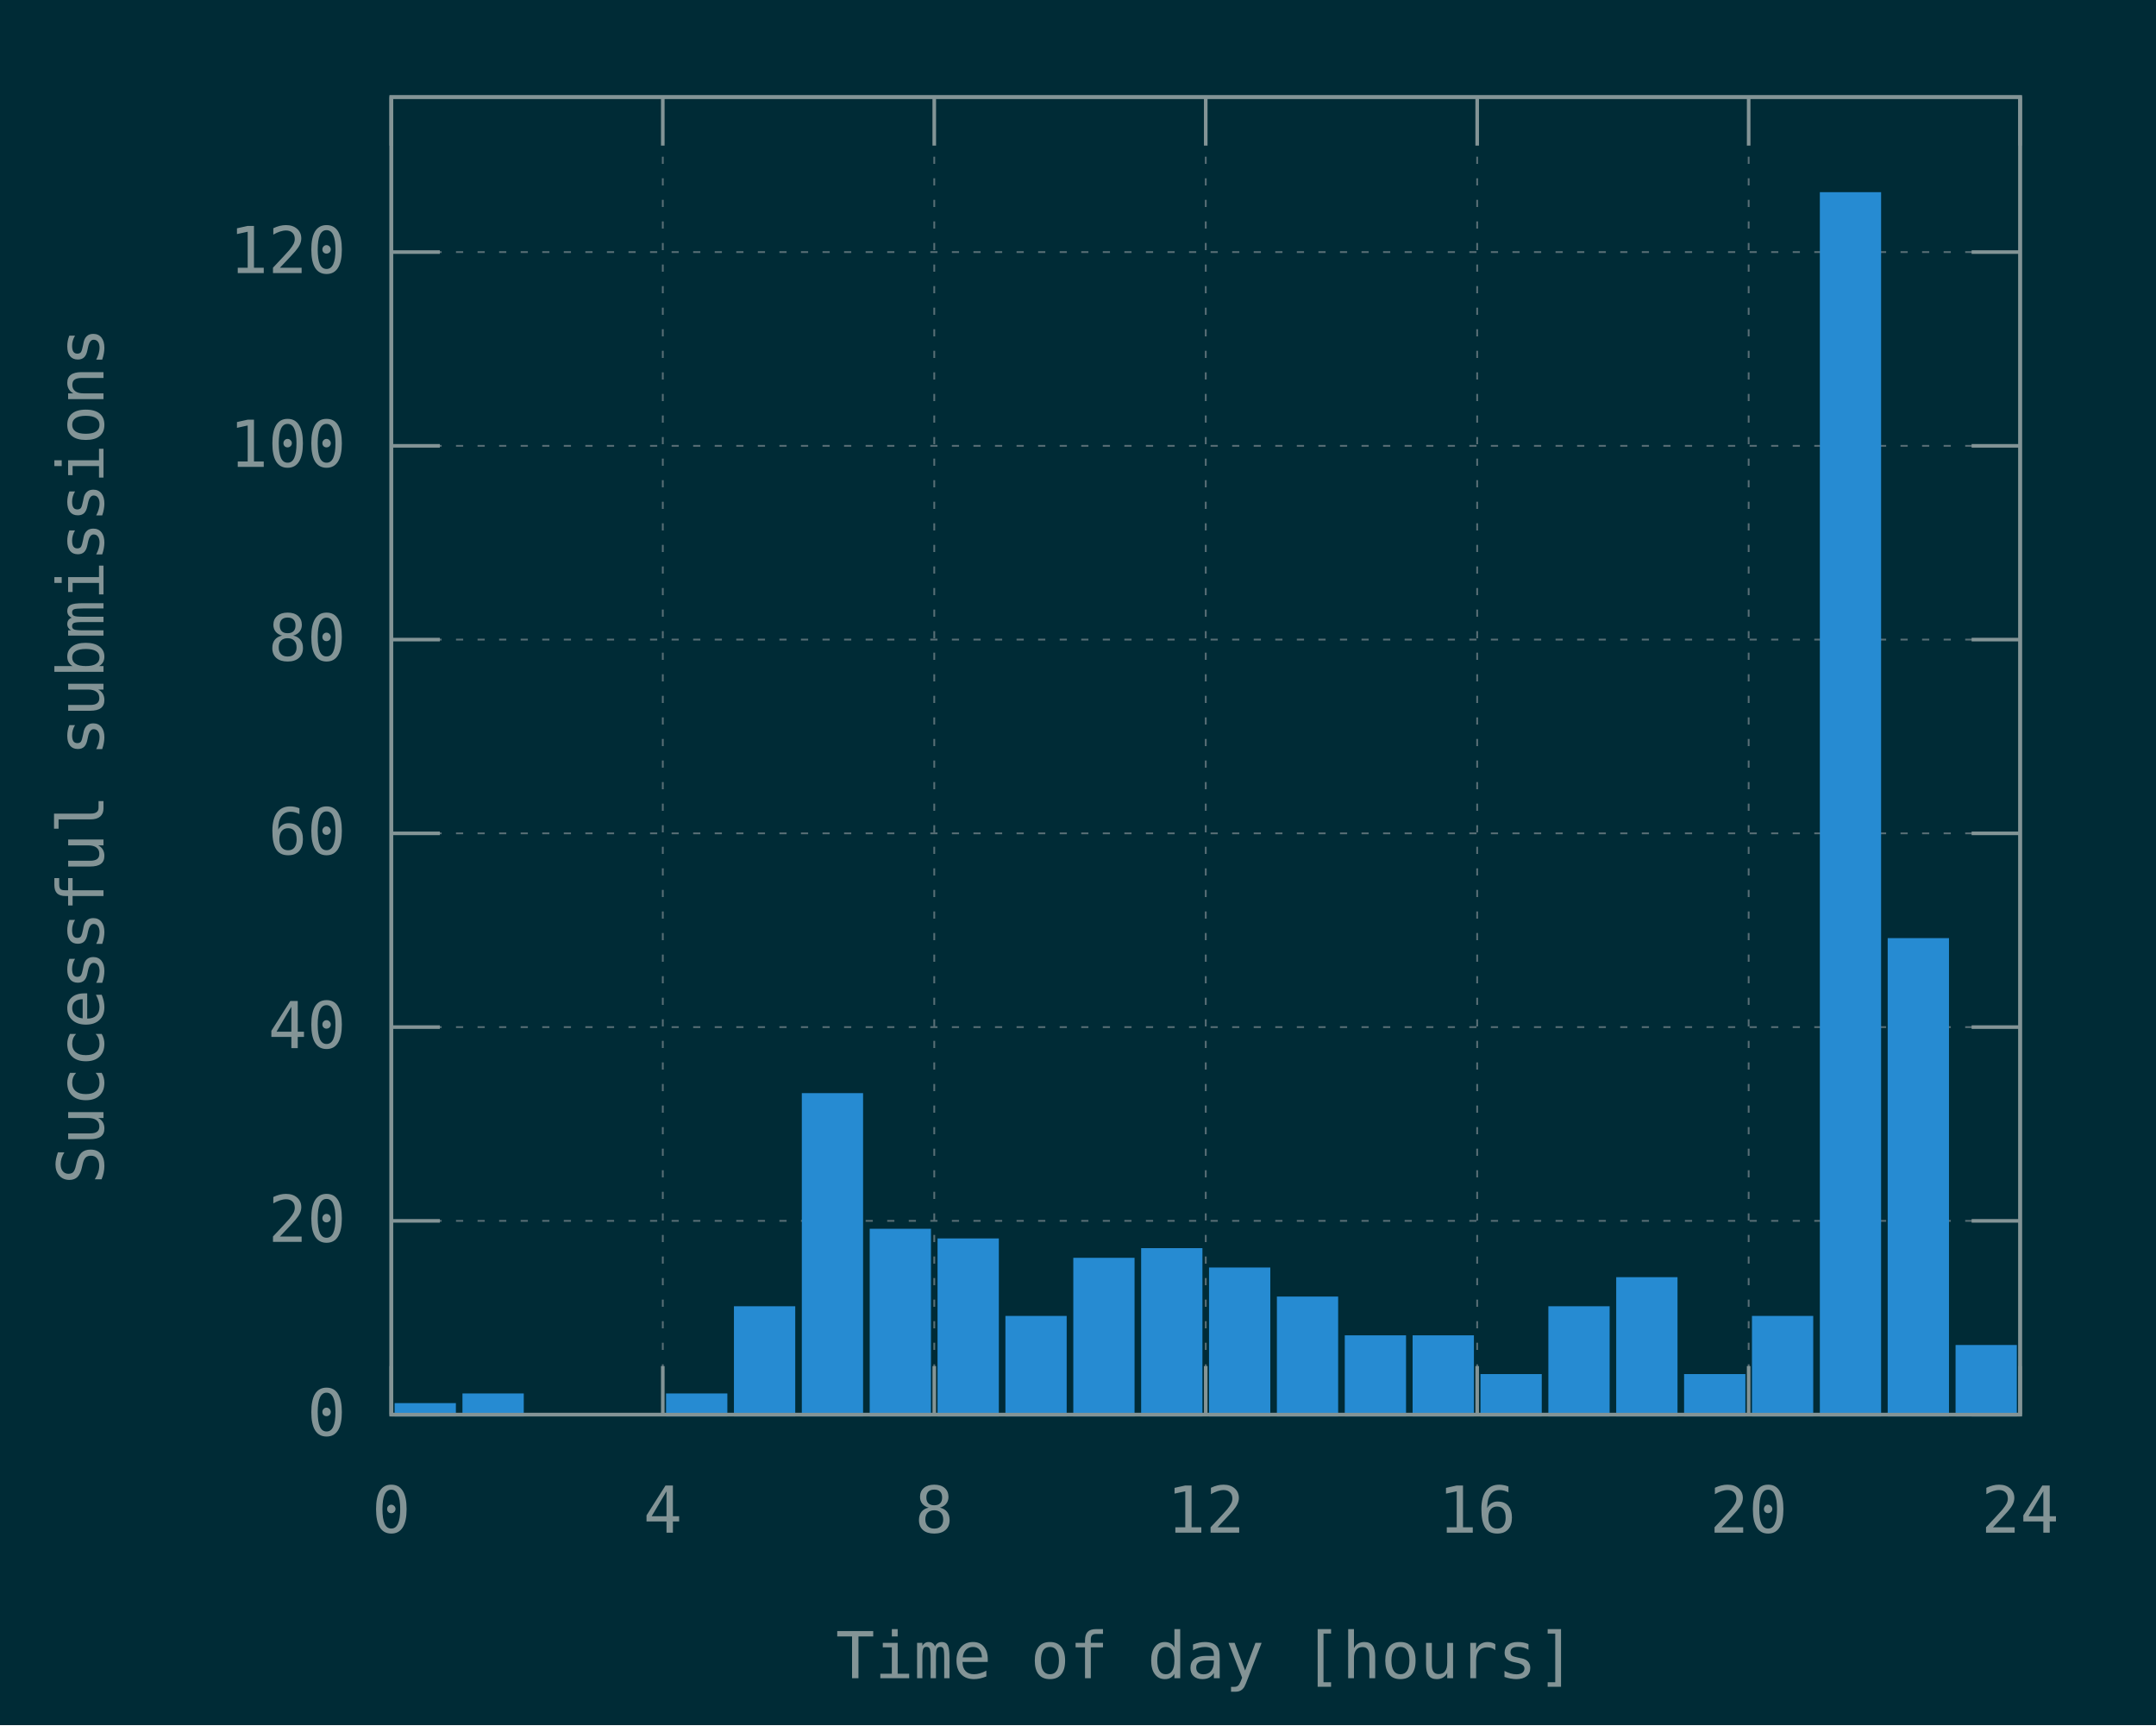
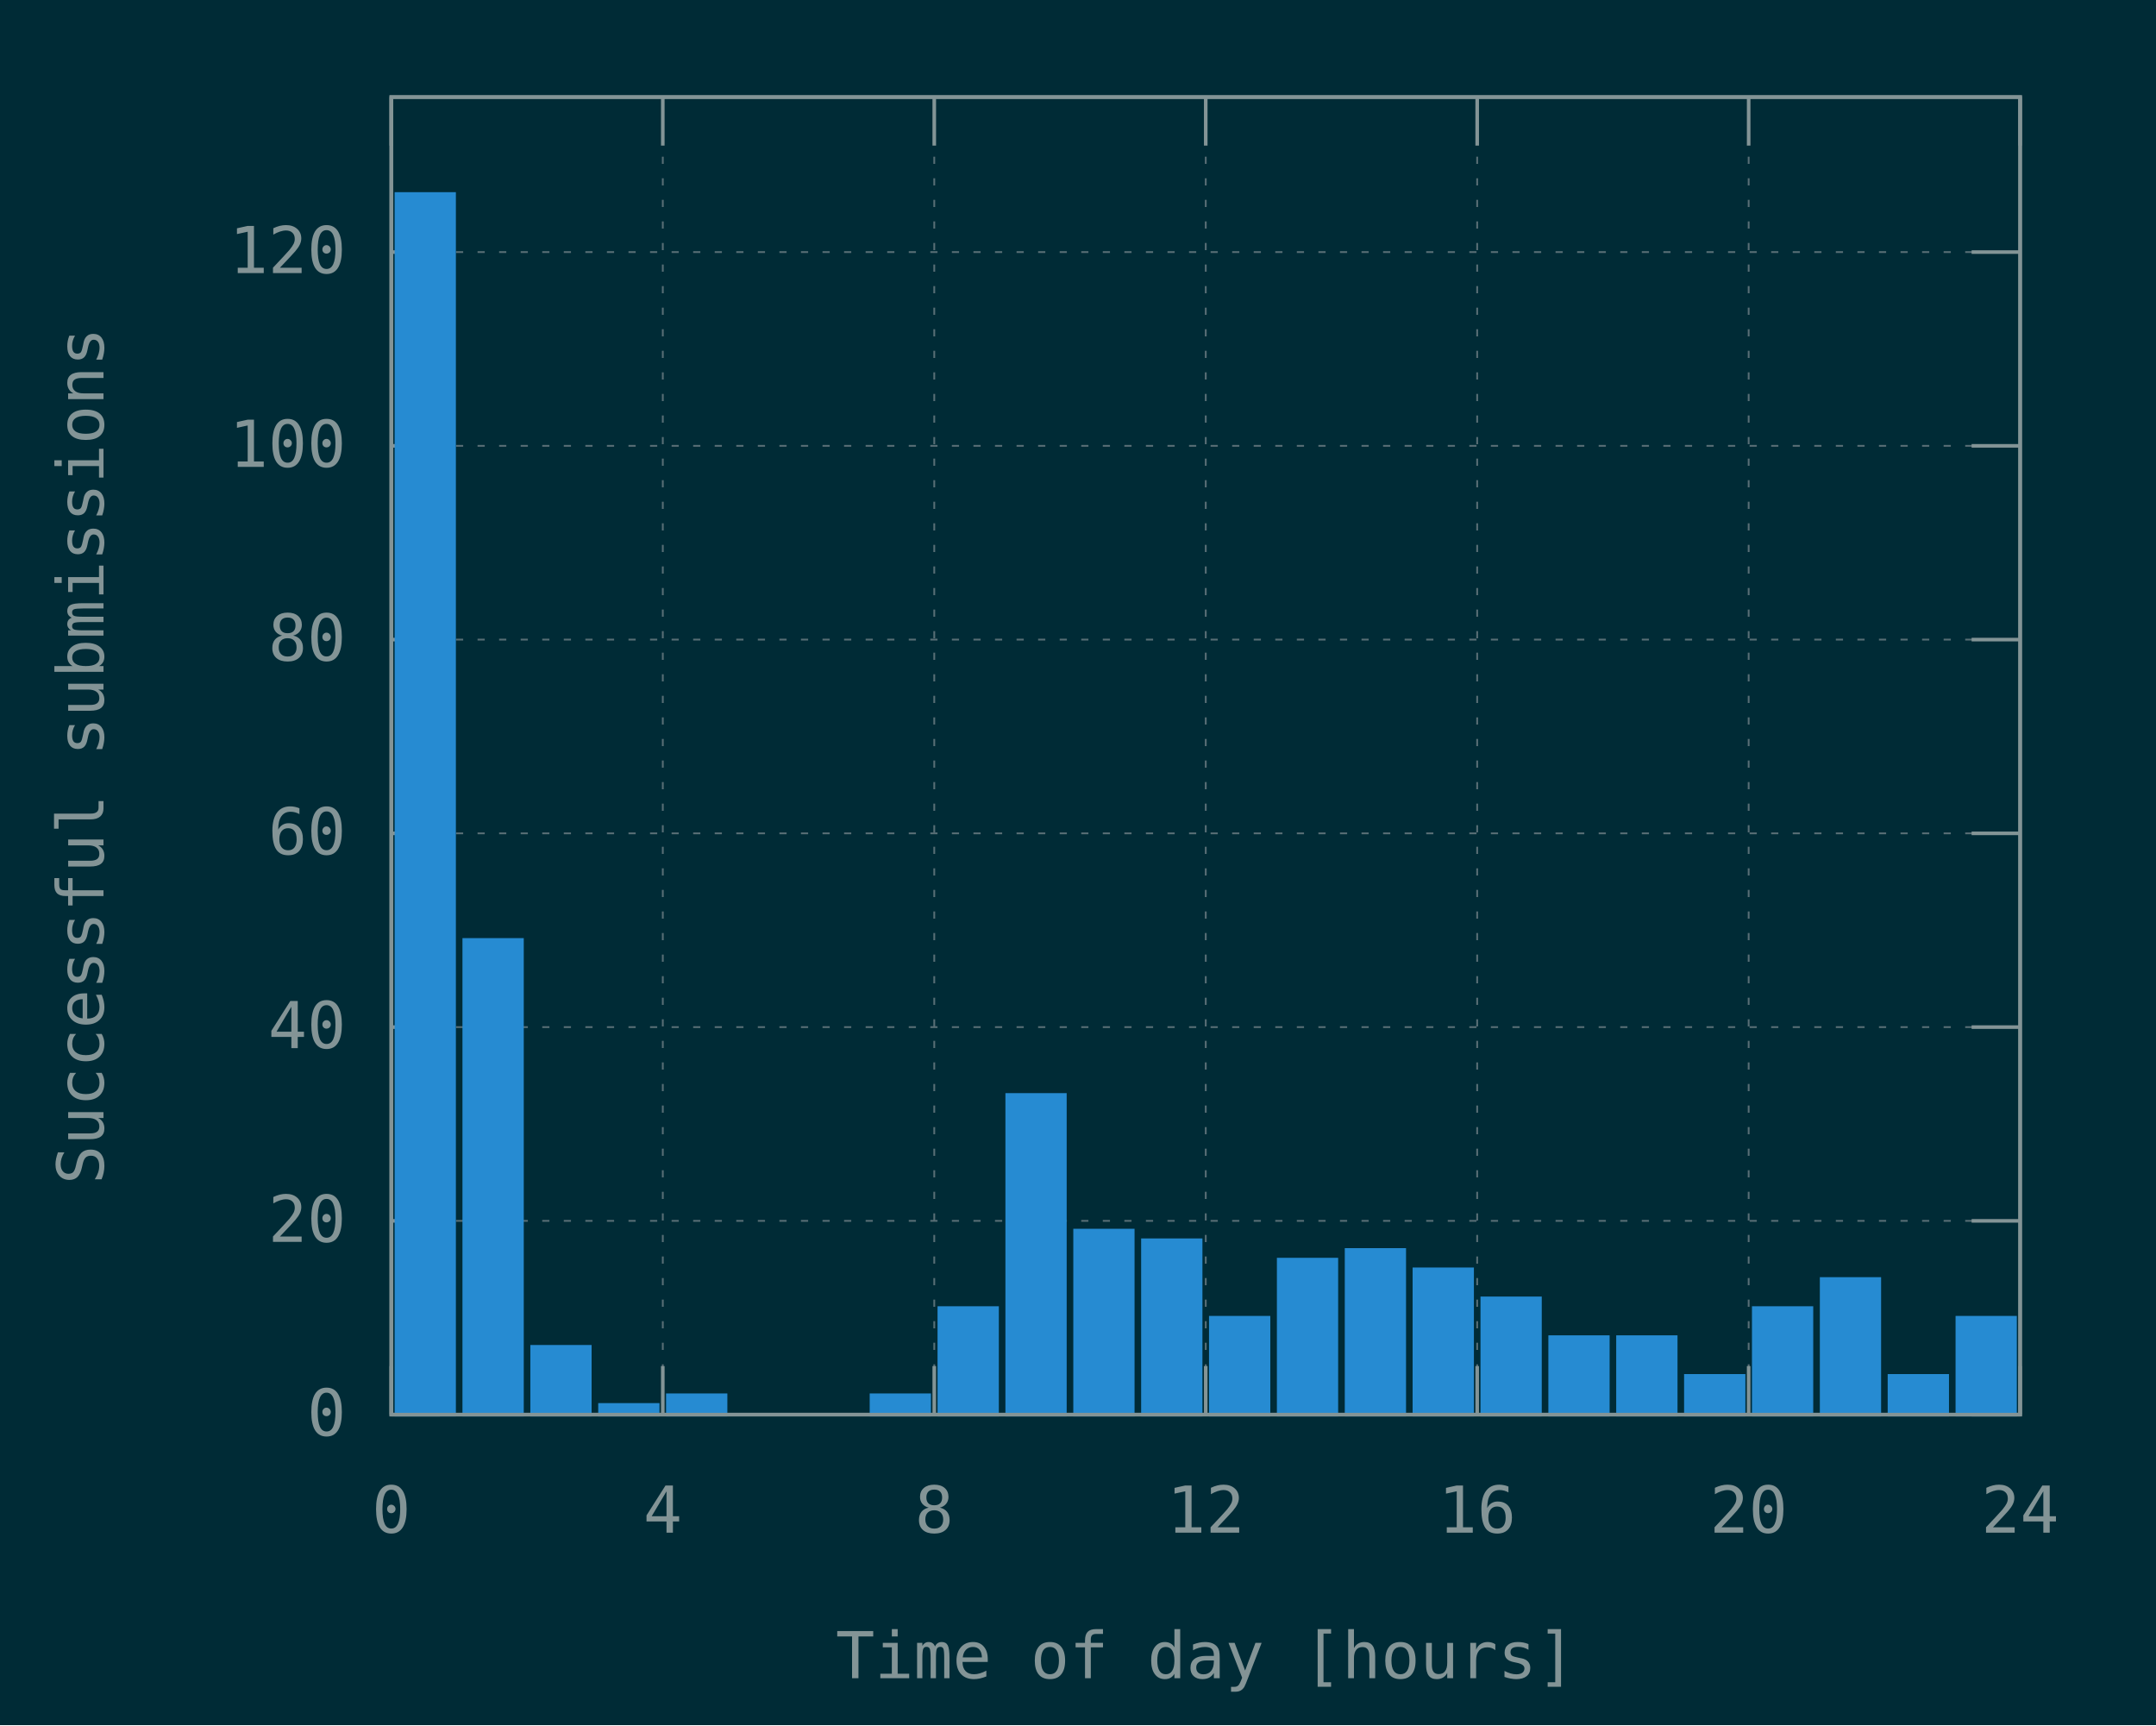
<svg xmlns="http://www.w3.org/2000/svg" xmlns:xlink="http://www.w3.org/1999/xlink" width="600" height="480" viewBox="0 0 600 480">
  <g id="gnuplot_canvas">
    <rect x="0" y="0" width="600" height="480" fill="#002b36" />
    <defs>
      <circle id="gpDot" r="0.5" stroke-width="0.5" stroke="currentColor" />
      <path id="gpPt0" stroke-width="0.148" stroke="currentColor" d="M-1,0 h2 M0,-1 v2" />
      <path id="gpPt1" stroke-width="0.148" stroke="currentColor" d="M-1,-1 L1,1 M1,-1 L-1,1" />
      <path id="gpPt2" stroke-width="0.148" stroke="currentColor" d="M-1,0 L1,0 M0,-1 L0,1 M-1,-1 L1,1 M-1,1 L1,-1" />
      <rect id="gpPt3" stroke-width="0.148" stroke="currentColor" x="-1" y="-1" width="2" height="2" />
      <rect id="gpPt4" stroke-width="0.148" stroke="currentColor" fill="currentColor" x="-1" y="-1" width="2" height="2" />
      <circle id="gpPt5" stroke-width="0.148" stroke="currentColor" cx="0" cy="0" r="1" />
      <use xlink:href="#gpPt5" id="gpPt6" fill="currentColor" stroke="none" />
      <path id="gpPt7" stroke-width="0.148" stroke="currentColor" d="M0,-1.33 L-1.33,0.67 L1.33,0.67 z" />
      <use xlink:href="#gpPt7" id="gpPt8" fill="currentColor" stroke="none" />
      <use xlink:href="#gpPt7" id="gpPt9" stroke="currentColor" transform="rotate(180)" />
      <use xlink:href="#gpPt9" id="gpPt10" fill="currentColor" stroke="none" />
      <use xlink:href="#gpPt3" id="gpPt11" stroke="currentColor" transform="rotate(45)" />
      <use xlink:href="#gpPt11" id="gpPt12" fill="currentColor" stroke="none" />
      <path id="gpPt13" stroke-width="0.148" stroke="currentColor" d="M0,1.330 L1.265,0.411 L0.782,-1.067 L-0.782,-1.076 L-1.265,0.411 z" />
      <use xlink:href="#gpPt13" id="gpPt14" fill="currentColor" stroke="none" />
      <filter id="textbox" filterUnits="objectBoundingBox" x="0" y="0" height="1" width="1">
        <feFlood flood-color="#002B36" flood-opacity="1" result="bgnd" />
        <feComposite in="SourceGraphic" in2="bgnd" operator="atop" />
      </filter>
      <filter id="greybox" filterUnits="objectBoundingBox" x="0" y="0" height="1" width="1">
        <feFlood flood-color="lightgrey" flood-opacity="1" result="grey" />
        <feComposite in="SourceGraphic" in2="grey" operator="atop" />
      </filter>
    </defs>
    <g fill="none" color="#002B36" stroke="currentColor" stroke-width="1.00" stroke-linecap="butt" stroke-linejoin="miter">
</g>
    <g fill="none" color="black" stroke="currentColor" stroke-width="1.00" stroke-linecap="butt" stroke-linejoin="miter">
</g>
    <g fill="none" color="black" stroke="rgb(131, 148, 150)" stroke-width="0.50" stroke-linecap="butt" stroke-linejoin="miter">
</g>
    <g fill="none" color="gray" stroke="currentColor" stroke-width="0.50" stroke-linecap="butt" stroke-linejoin="miter">
      <path stroke="rgb( 88, 110, 117)" stroke-dasharray="2,4" class="gridline" d="M108.90,393.60 L562.19,393.60  " />
    </g>
    <g fill="none" color="gray" stroke="rgb( 88, 110, 117)" stroke-width="1.00" stroke-linecap="butt" stroke-linejoin="miter">
</g>
    <g fill="none" color="black" stroke="currentColor" stroke-width="1.00" stroke-linecap="butt" stroke-linejoin="miter">
      <path stroke="rgb(131, 148, 150)" d="M108.90,393.60 L122.40,393.60 M562.19,393.60 L548.69,393.60  " />
      <g transform="translate(96.30,399.45)" stroke="none" fill="rgb(131,148,150)" font-family="Inconsolata" font-size="18.00" text-anchor="end">
        <text>
          <tspan font-family="Inconsolata"> 0</tspan>
        </text>
      </g>
    </g>
    <g fill="none" color="black" stroke="currentColor" stroke-width="1.00" stroke-linecap="butt" stroke-linejoin="miter">
</g>
    <g fill="none" color="black" stroke="rgb(131, 148, 150)" stroke-width="0.50" stroke-linecap="butt" stroke-linejoin="miter">
</g>
    <g fill="none" color="gray" stroke="currentColor" stroke-width="0.50" stroke-linecap="butt" stroke-linejoin="miter">
      <path stroke="rgb( 88, 110, 117)" stroke-dasharray="2,4" class="gridline" d="M108.90,339.69 L562.19,339.69  " />
    </g>
    <g fill="none" color="gray" stroke="rgb( 88, 110, 117)" stroke-width="1.00" stroke-linecap="butt" stroke-linejoin="miter">
</g>
    <g fill="none" color="black" stroke="currentColor" stroke-width="1.00" stroke-linecap="butt" stroke-linejoin="miter">
      <path stroke="rgb(131, 148, 150)" d="M108.90,339.69 L122.40,339.69 M562.19,339.69 L548.69,339.69  " />
      <g transform="translate(96.30,345.54)" stroke="none" fill="rgb(131,148,150)" font-family="Inconsolata" font-size="18.00" text-anchor="end">
        <text>
          <tspan font-family="Inconsolata"> 20</tspan>
        </text>
      </g>
    </g>
    <g fill="none" color="black" stroke="currentColor" stroke-width="1.00" stroke-linecap="butt" stroke-linejoin="miter">
</g>
    <g fill="none" color="black" stroke="rgb(131, 148, 150)" stroke-width="0.50" stroke-linecap="butt" stroke-linejoin="miter">
</g>
    <g fill="none" color="gray" stroke="currentColor" stroke-width="0.50" stroke-linecap="butt" stroke-linejoin="miter">
      <path stroke="rgb( 88, 110, 117)" stroke-dasharray="2,4" class="gridline" d="M108.90,285.78 L562.19,285.78  " />
    </g>
    <g fill="none" color="gray" stroke="rgb( 88, 110, 117)" stroke-width="1.00" stroke-linecap="butt" stroke-linejoin="miter">
</g>
    <g fill="none" color="black" stroke="currentColor" stroke-width="1.00" stroke-linecap="butt" stroke-linejoin="miter">
      <path stroke="rgb(131, 148, 150)" d="M108.90,285.78 L122.40,285.78 M562.19,285.78 L548.69,285.78  " />
      <g transform="translate(96.30,291.63)" stroke="none" fill="rgb(131,148,150)" font-family="Inconsolata" font-size="18.00" text-anchor="end">
        <text>
          <tspan font-family="Inconsolata"> 40</tspan>
        </text>
      </g>
    </g>
    <g fill="none" color="black" stroke="currentColor" stroke-width="1.00" stroke-linecap="butt" stroke-linejoin="miter">
</g>
    <g fill="none" color="black" stroke="rgb(131, 148, 150)" stroke-width="0.50" stroke-linecap="butt" stroke-linejoin="miter">
</g>
    <g fill="none" color="gray" stroke="currentColor" stroke-width="0.50" stroke-linecap="butt" stroke-linejoin="miter">
      <path stroke="rgb( 88, 110, 117)" stroke-dasharray="2,4" class="gridline" d="M108.90,231.87 L562.19,231.87  " />
    </g>
    <g fill="none" color="gray" stroke="rgb( 88, 110, 117)" stroke-width="1.00" stroke-linecap="butt" stroke-linejoin="miter">
</g>
    <g fill="none" color="black" stroke="currentColor" stroke-width="1.00" stroke-linecap="butt" stroke-linejoin="miter">
      <path stroke="rgb(131, 148, 150)" d="M108.90,231.87 L122.40,231.87 M562.19,231.87 L548.69,231.87  " />
      <g transform="translate(96.30,237.72)" stroke="none" fill="rgb(131,148,150)" font-family="Inconsolata" font-size="18.00" text-anchor="end">
        <text>
          <tspan font-family="Inconsolata"> 60</tspan>
        </text>
      </g>
    </g>
    <g fill="none" color="black" stroke="currentColor" stroke-width="1.00" stroke-linecap="butt" stroke-linejoin="miter">
</g>
    <g fill="none" color="black" stroke="rgb(131, 148, 150)" stroke-width="0.50" stroke-linecap="butt" stroke-linejoin="miter">
</g>
    <g fill="none" color="gray" stroke="currentColor" stroke-width="0.50" stroke-linecap="butt" stroke-linejoin="miter">
      <path stroke="rgb( 88, 110, 117)" stroke-dasharray="2,4" class="gridline" d="M108.90,177.96 L562.19,177.96  " />
    </g>
    <g fill="none" color="gray" stroke="rgb( 88, 110, 117)" stroke-width="1.00" stroke-linecap="butt" stroke-linejoin="miter">
</g>
    <g fill="none" color="black" stroke="currentColor" stroke-width="1.00" stroke-linecap="butt" stroke-linejoin="miter">
      <path stroke="rgb(131, 148, 150)" d="M108.90,177.96 L122.40,177.96 M562.19,177.96 L548.69,177.96  " />
      <g transform="translate(96.30,183.81)" stroke="none" fill="rgb(131,148,150)" font-family="Inconsolata" font-size="18.00" text-anchor="end">
        <text>
          <tspan font-family="Inconsolata"> 80</tspan>
        </text>
      </g>
    </g>
    <g fill="none" color="black" stroke="currentColor" stroke-width="1.00" stroke-linecap="butt" stroke-linejoin="miter">
</g>
    <g fill="none" color="black" stroke="rgb(131, 148, 150)" stroke-width="0.50" stroke-linecap="butt" stroke-linejoin="miter">
</g>
    <g fill="none" color="gray" stroke="currentColor" stroke-width="0.50" stroke-linecap="butt" stroke-linejoin="miter">
      <path stroke="rgb( 88, 110, 117)" stroke-dasharray="2,4" class="gridline" d="M108.90,124.05 L562.19,124.05  " />
    </g>
    <g fill="none" color="gray" stroke="rgb( 88, 110, 117)" stroke-width="1.00" stroke-linecap="butt" stroke-linejoin="miter">
</g>
    <g fill="none" color="black" stroke="currentColor" stroke-width="1.00" stroke-linecap="butt" stroke-linejoin="miter">
      <path stroke="rgb(131, 148, 150)" d="M108.90,124.05 L122.40,124.05 M562.19,124.05 L548.69,124.05  " />
      <g transform="translate(96.30,129.90)" stroke="none" fill="rgb(131,148,150)" font-family="Inconsolata" font-size="18.00" text-anchor="end">
        <text>
          <tspan font-family="Inconsolata"> 100</tspan>
        </text>
      </g>
    </g>
    <g fill="none" color="black" stroke="currentColor" stroke-width="1.00" stroke-linecap="butt" stroke-linejoin="miter">
</g>
    <g fill="none" color="black" stroke="rgb(131, 148, 150)" stroke-width="0.50" stroke-linecap="butt" stroke-linejoin="miter">
</g>
    <g fill="none" color="gray" stroke="currentColor" stroke-width="0.50" stroke-linecap="butt" stroke-linejoin="miter">
      <path stroke="rgb( 88, 110, 117)" stroke-dasharray="2,4" class="gridline" d="M108.90,70.14 L562.19,70.14  " />
    </g>
    <g fill="none" color="gray" stroke="rgb( 88, 110, 117)" stroke-width="1.00" stroke-linecap="butt" stroke-linejoin="miter">
</g>
    <g fill="none" color="black" stroke="currentColor" stroke-width="1.00" stroke-linecap="butt" stroke-linejoin="miter">
      <path stroke="rgb(131, 148, 150)" d="M108.90,70.14 L122.40,70.14 M562.19,70.14 L548.69,70.14  " />
      <g transform="translate(96.30,75.99)" stroke="none" fill="rgb(131,148,150)" font-family="Inconsolata" font-size="18.00" text-anchor="end">
        <text>
          <tspan font-family="Inconsolata"> 120</tspan>
        </text>
      </g>
    </g>
    <g fill="none" color="black" stroke="currentColor" stroke-width="1.00" stroke-linecap="butt" stroke-linejoin="miter">
</g>
    <g fill="none" color="black" stroke="rgb(131, 148, 150)" stroke-width="0.50" stroke-linecap="butt" stroke-linejoin="miter">
</g>
    <g fill="none" color="gray" stroke="currentColor" stroke-width="0.50" stroke-linecap="butt" stroke-linejoin="miter">
      <path stroke="rgb( 88, 110, 117)" stroke-dasharray="2,4" class="gridline" d="M108.90,393.60 L108.90,27.01  " />
    </g>
    <g fill="none" color="gray" stroke="rgb( 88, 110, 117)" stroke-width="1.00" stroke-linecap="butt" stroke-linejoin="miter">
</g>
    <g fill="none" color="black" stroke="currentColor" stroke-width="1.00" stroke-linecap="butt" stroke-linejoin="miter">
      <path stroke="rgb(131, 148, 150)" d="M108.90,393.60 L108.90,380.10 M108.90,27.01 L108.90,40.51  " />
      <g transform="translate(108.90,426.45)" stroke="none" fill="rgb(131,148,150)" font-family="Inconsolata" font-size="18.00" text-anchor="middle">
        <text>
          <tspan font-family="Inconsolata"> 0</tspan>
        </text>
      </g>
    </g>
    <g fill="none" color="black" stroke="currentColor" stroke-width="1.00" stroke-linecap="butt" stroke-linejoin="miter">
</g>
    <g fill="none" color="black" stroke="rgb(131, 148, 150)" stroke-width="0.50" stroke-linecap="butt" stroke-linejoin="miter">
</g>
    <g fill="none" color="gray" stroke="currentColor" stroke-width="0.50" stroke-linecap="butt" stroke-linejoin="miter">
      <path stroke="rgb( 88, 110, 117)" stroke-dasharray="2,4" class="gridline" d="M184.45,393.60 L184.45,27.01  " />
    </g>
    <g fill="none" color="gray" stroke="rgb( 88, 110, 117)" stroke-width="1.00" stroke-linecap="butt" stroke-linejoin="miter">
</g>
    <g fill="none" color="black" stroke="currentColor" stroke-width="1.00" stroke-linecap="butt" stroke-linejoin="miter">
      <path stroke="rgb(131, 148, 150)" d="M184.45,393.60 L184.45,380.10 M184.45,27.01 L184.45,40.51  " />
      <g transform="translate(184.45,426.45)" stroke="none" fill="rgb(131,148,150)" font-family="Inconsolata" font-size="18.00" text-anchor="middle">
        <text>
          <tspan font-family="Inconsolata"> 4</tspan>
        </text>
      </g>
    </g>
    <g fill="none" color="black" stroke="currentColor" stroke-width="1.00" stroke-linecap="butt" stroke-linejoin="miter">
</g>
    <g fill="none" color="black" stroke="rgb(131, 148, 150)" stroke-width="0.50" stroke-linecap="butt" stroke-linejoin="miter">
</g>
    <g fill="none" color="gray" stroke="currentColor" stroke-width="0.50" stroke-linecap="butt" stroke-linejoin="miter">
      <path stroke="rgb( 88, 110, 117)" stroke-dasharray="2,4" class="gridline" d="M260.00,393.60 L260.00,27.01  " />
    </g>
    <g fill="none" color="gray" stroke="rgb( 88, 110, 117)" stroke-width="1.00" stroke-linecap="butt" stroke-linejoin="miter">
</g>
    <g fill="none" color="black" stroke="currentColor" stroke-width="1.00" stroke-linecap="butt" stroke-linejoin="miter">
      <path stroke="rgb(131, 148, 150)" d="M260.00,393.60 L260.00,380.10 M260.00,27.01 L260.00,40.51  " />
      <g transform="translate(260.00,426.45)" stroke="none" fill="rgb(131,148,150)" font-family="Inconsolata" font-size="18.00" text-anchor="middle">
        <text>
          <tspan font-family="Inconsolata"> 8</tspan>
        </text>
      </g>
    </g>
    <g fill="none" color="black" stroke="currentColor" stroke-width="1.00" stroke-linecap="butt" stroke-linejoin="miter">
</g>
    <g fill="none" color="black" stroke="rgb(131, 148, 150)" stroke-width="0.50" stroke-linecap="butt" stroke-linejoin="miter">
</g>
    <g fill="none" color="gray" stroke="currentColor" stroke-width="0.50" stroke-linecap="butt" stroke-linejoin="miter">
      <path stroke="rgb( 88, 110, 117)" stroke-dasharray="2,4" class="gridline" d="M335.55,393.60 L335.55,27.01  " />
    </g>
    <g fill="none" color="gray" stroke="rgb( 88, 110, 117)" stroke-width="1.00" stroke-linecap="butt" stroke-linejoin="miter">
</g>
    <g fill="none" color="black" stroke="currentColor" stroke-width="1.00" stroke-linecap="butt" stroke-linejoin="miter">
      <path stroke="rgb(131, 148, 150)" d="M335.55,393.60 L335.55,380.10 M335.55,27.01 L335.55,40.51  " />
      <g transform="translate(335.55,426.45)" stroke="none" fill="rgb(131,148,150)" font-family="Inconsolata" font-size="18.00" text-anchor="middle">
        <text>
          <tspan font-family="Inconsolata"> 12</tspan>
        </text>
      </g>
    </g>
    <g fill="none" color="black" stroke="currentColor" stroke-width="1.00" stroke-linecap="butt" stroke-linejoin="miter">
</g>
    <g fill="none" color="black" stroke="rgb(131, 148, 150)" stroke-width="0.50" stroke-linecap="butt" stroke-linejoin="miter">
</g>
    <g fill="none" color="gray" stroke="currentColor" stroke-width="0.50" stroke-linecap="butt" stroke-linejoin="miter">
      <path stroke="rgb( 88, 110, 117)" stroke-dasharray="2,4" class="gridline" d="M411.09,393.60 L411.09,27.01  " />
    </g>
    <g fill="none" color="gray" stroke="rgb( 88, 110, 117)" stroke-width="1.00" stroke-linecap="butt" stroke-linejoin="miter">
</g>
    <g fill="none" color="black" stroke="currentColor" stroke-width="1.00" stroke-linecap="butt" stroke-linejoin="miter">
      <path stroke="rgb(131, 148, 150)" d="M411.09,393.60 L411.09,380.10 M411.09,27.01 L411.09,40.51  " />
      <g transform="translate(411.09,426.45)" stroke="none" fill="rgb(131,148,150)" font-family="Inconsolata" font-size="18.00" text-anchor="middle">
        <text>
          <tspan font-family="Inconsolata"> 16</tspan>
        </text>
      </g>
    </g>
    <g fill="none" color="black" stroke="currentColor" stroke-width="1.00" stroke-linecap="butt" stroke-linejoin="miter">
</g>
    <g fill="none" color="black" stroke="rgb(131, 148, 150)" stroke-width="0.50" stroke-linecap="butt" stroke-linejoin="miter">
</g>
    <g fill="none" color="gray" stroke="currentColor" stroke-width="0.50" stroke-linecap="butt" stroke-linejoin="miter">
      <path stroke="rgb( 88, 110, 117)" stroke-dasharray="2,4" class="gridline" d="M486.64,393.60 L486.64,40.51 L486.64,27.01  " />
    </g>
    <g fill="none" color="gray" stroke="rgb( 88, 110, 117)" stroke-width="1.00" stroke-linecap="butt" stroke-linejoin="miter">
</g>
    <g fill="none" color="black" stroke="currentColor" stroke-width="1.00" stroke-linecap="butt" stroke-linejoin="miter">
      <path stroke="rgb(131, 148, 150)" d="M486.64,393.60 L486.64,380.10 M486.64,27.01 L486.64,40.51  " />
      <g transform="translate(486.64,426.45)" stroke="none" fill="rgb(131,148,150)" font-family="Inconsolata" font-size="18.00" text-anchor="middle">
        <text>
          <tspan font-family="Inconsolata"> 20</tspan>
        </text>
      </g>
    </g>
    <g fill="none" color="black" stroke="currentColor" stroke-width="1.00" stroke-linecap="butt" stroke-linejoin="miter">
</g>
    <g fill="none" color="black" stroke="rgb(131, 148, 150)" stroke-width="0.50" stroke-linecap="butt" stroke-linejoin="miter">
</g>
    <g fill="none" color="gray" stroke="currentColor" stroke-width="0.50" stroke-linecap="butt" stroke-linejoin="miter">
      <path stroke="rgb( 88, 110, 117)" stroke-dasharray="2,4" class="gridline" d="M562.19,393.60 L562.19,27.01  " />
    </g>
    <g fill="none" color="gray" stroke="rgb( 88, 110, 117)" stroke-width="1.00" stroke-linecap="butt" stroke-linejoin="miter">
</g>
    <g fill="none" color="black" stroke="currentColor" stroke-width="1.00" stroke-linecap="butt" stroke-linejoin="miter">
      <path stroke="rgb(131, 148, 150)" d="M562.19,393.60 L562.19,380.10 M562.19,27.01 L562.19,40.51  " />
      <g transform="translate(562.19,426.45)" stroke="none" fill="rgb(131,148,150)" font-family="Inconsolata" font-size="18.00" text-anchor="middle">
        <text>
          <tspan font-family="Inconsolata"> 24</tspan>
        </text>
      </g>
    </g>
    <g fill="none" color="black" stroke="currentColor" stroke-width="1.00" stroke-linecap="butt" stroke-linejoin="miter">
</g>
    <g fill="none" color="black" stroke="currentColor" stroke-width="1.00" stroke-linecap="butt" stroke-linejoin="miter">
      <path stroke="rgb(131, 148, 150)" d="M108.90,27.01 L108.90,393.60 L562.19,393.60 L562.19,27.01 L108.90,27.01 Z  " />
    </g>
    <g fill="none" color="black" stroke="currentColor" stroke-width="1.00" stroke-linecap="butt" stroke-linejoin="miter">
      <g transform="translate(28.80,210.31) rotate(270)" stroke="none" fill="rgb(131,148,150)" font-family="Inconsolata" font-size="18.00" text-anchor="middle">
        <text>
          <tspan font-family="Inconsolata">Successful submissions</tspan>
        </text>
      </g>
    </g>
    <g fill="none" color="black" stroke="currentColor" stroke-width="1.00" stroke-linecap="butt" stroke-linejoin="miter">
      <g transform="translate(335.54,466.95)" stroke="none" fill="rgb(131,148,150)" font-family="Inconsolata" font-size="18.00" text-anchor="middle">
        <text>
          <tspan font-family="Inconsolata">Time of day [hours]</tspan>
        </text>
      </g>
    </g>
    <g fill="none" color="black" stroke="currentColor" stroke-width="1.00" stroke-linecap="butt" stroke-linejoin="miter">
</g>
    <g id="gnuplot_plot_1">
      <g fill="none" color="black" stroke="currentColor" stroke-width="1.00" stroke-linecap="butt" stroke-linejoin="miter">
        <g stroke="none" shape-rendering="crispEdges">
-           <polygon fill="rgb( 38, 139, 210)" points="110.32,393.60 126.38,393.60 126.38,390.89 110.32,390.89 " />
-         </g>
-         <path stroke="rgb( 38, 139, 210)" d="M110.32,393.60 L110.32,390.90 L126.37,390.90 L126.37,393.60 L110.32,393.60 Z  " />
-         <g stroke="none" shape-rendering="crispEdges">
-           <polygon fill="rgb( 38, 139, 210)" points="129.20,393.60 145.27,393.60 145.27,388.20 129.20,388.20 " />
-         </g>
-         <path stroke="rgb( 38, 139, 210)" d="M129.20,393.60 L129.20,388.21 L145.26,388.21 L145.26,393.60 L129.20,393.60 Z  " />
+           <polygon fill="rgb( 38, 139, 210)" points="110.32,393.60 126.38,393.60 126.38,53.96 110.32,53.96 " />
+         </g>
+         <path stroke="rgb( 38, 139, 210)" d="M110.32,393.60 L110.32,53.97 L126.37,53.97 L126.37,393.60 L110.32,393.60 Z  " />
+         <g stroke="none" shape-rendering="crispEdges">
+           <polygon fill="rgb( 38, 139, 210)" points="129.20,393.60 145.27,393.60 145.27,261.51 129.20,261.51 " />
+         </g>
+         <path stroke="rgb( 38, 139, 210)" d="M129.20,393.60 L129.20,261.52 L145.26,261.52 L145.26,393.60 L129.20,393.60 Z  " />
+         <g stroke="none" shape-rendering="crispEdges">
+           <polygon fill="rgb( 38, 139, 210)" points="148.09,393.60 164.15,393.60 164.15,374.72 148.09,374.72 " />
+         </g>
+         <path stroke="rgb( 38, 139, 210)" d="M148.09,393.60 L148.09,374.73 L164.14,374.73 L164.14,393.60 L148.09,393.60 Z  " />
+         <g stroke="none" shape-rendering="crispEdges">
+           <polygon fill="rgb( 38, 139, 210)" points="166.98,393.60 183.04,393.60 183.04,390.89 166.98,390.89 " />
+         </g>
+         <path stroke="rgb( 38, 139, 210)" d="M166.98,393.60 L166.98,390.90 L183.03,390.90 L183.03,393.60 L166.98,393.60 Z  " />
        <g stroke="none" shape-rendering="crispEdges">
          <polygon fill="rgb( 38, 139, 210)" points="185.86,393.60 201.93,393.60 201.93,388.20 185.86,388.20 " />
        </g>
        <path stroke="rgb( 38, 139, 210)" d="M185.86,393.60 L185.86,388.21 L201.92,388.21 L201.92,393.60 L185.86,393.60 Z  " />
        <g stroke="none" shape-rendering="crispEdges">
-           <polygon fill="rgb( 38, 139, 210)" points="204.75,393.60 220.82,393.60 220.82,363.94 204.75,363.94 " />
-         </g>
-         <path stroke="rgb( 38, 139, 210)" d="M204.75,393.60 L204.75,363.95 L220.81,363.95 L220.81,393.60 L204.75,393.60 Z  " />
-         <g stroke="none" shape-rendering="crispEdges">
-           <polygon fill="rgb( 38, 139, 210)" points="223.64,393.60 239.70,393.60 239.70,304.64 223.64,304.64 " />
-         </g>
-         <path stroke="rgb( 38, 139, 210)" d="M223.64,393.60 L223.64,304.65 L239.69,304.65 L239.69,393.60 L223.64,393.60 Z  " />
-         <g stroke="none" shape-rendering="crispEdges">
-           <polygon fill="rgb( 38, 139, 210)" points="242.53,393.60 258.59,393.60 258.59,342.38 242.53,342.38 " />
-         </g>
-         <path stroke="rgb( 38, 139, 210)" d="M242.53,393.60 L242.53,342.39 L258.58,342.39 L258.58,393.60 L242.53,393.60 Z  " />
-         <g stroke="none" shape-rendering="crispEdges">
-           <polygon fill="rgb( 38, 139, 210)" points="261.41,393.60 277.48,393.60 277.48,345.07 261.41,345.07 " />
-         </g>
-         <path stroke="rgb( 38, 139, 210)" d="M261.41,393.60 L261.41,345.08 L277.47,345.08 L277.47,393.60 L261.41,393.60 Z  " />
-         <g stroke="none" shape-rendering="crispEdges">
-           <polygon fill="rgb( 38, 139, 210)" points="280.30,393.60 296.36,393.60 296.36,366.63 280.30,366.63 " />
-         </g>
-         <path stroke="rgb( 38, 139, 210)" d="M280.30,393.60 L280.30,366.64 L296.35,366.64 L296.35,393.60 L280.30,393.60 Z  " />
-         <g stroke="none" shape-rendering="crispEdges">
-           <polygon fill="rgb( 38, 139, 210)" points="299.19,393.60 315.25,393.60 315.25,350.46 299.19,350.46 " />
-         </g>
-         <path stroke="rgb( 38, 139, 210)" d="M299.19,393.60 L299.19,350.47 L315.24,350.47 L315.24,393.60 L299.19,393.60 Z  " />
-         <g stroke="none" shape-rendering="crispEdges">
-           <polygon fill="rgb( 38, 139, 210)" points="318.07,393.60 334.14,393.60 334.14,347.77 318.07,347.77 " />
-         </g>
-         <path stroke="rgb( 38, 139, 210)" d="M318.07,393.60 L318.07,347.78 L334.13,347.78 L334.13,393.60 L318.07,393.60 Z  " />
-         <g stroke="none" shape-rendering="crispEdges">
-           <polygon fill="rgb( 38, 139, 210)" points="336.96,393.60 353.03,393.60 353.03,353.16 336.96,353.16 " />
-         </g>
-         <path stroke="rgb( 38, 139, 210)" d="M336.96,393.60 L336.96,353.17 L353.02,353.17 L353.02,393.60 L336.96,393.60 Z  " />
-         <g stroke="none" shape-rendering="crispEdges">
-           <polygon fill="rgb( 38, 139, 210)" points="355.85,393.60 371.91,393.60 371.91,361.24 355.85,361.24 " />
-         </g>
-         <path stroke="rgb( 38, 139, 210)" d="M355.85,393.60 L355.85,361.25 L371.90,361.25 L371.90,393.60 L355.85,393.60 Z  " />
-         <g stroke="none" shape-rendering="crispEdges">
-           <polygon fill="rgb( 38, 139, 210)" points="374.74,393.60 390.80,393.60 390.80,372.03 374.74,372.03 " />
-         </g>
-         <path stroke="rgb( 38, 139, 210)" d="M374.74,393.60 L374.74,372.04 L390.79,372.04 L390.79,393.60 L374.74,393.60 Z  " />
-         <g stroke="none" shape-rendering="crispEdges">
-           <polygon fill="rgb( 38, 139, 210)" points="393.62,393.60 409.69,393.60 409.69,372.03 393.62,372.03 " />
-         </g>
-         <path stroke="rgb( 38, 139, 210)" d="M393.62,393.60 L393.62,372.04 L409.68,372.04 L409.68,393.60 L393.62,393.60 Z  " />
-         <g stroke="none" shape-rendering="crispEdges">
-           <polygon fill="rgb( 38, 139, 210)" points="412.51,393.60 428.57,393.60 428.57,382.81 412.51,382.81 " />
-         </g>
-         <path stroke="rgb( 38, 139, 210)" d="M412.51,393.60 L412.51,382.82 L428.56,382.82 L428.56,393.60 L412.51,393.60 Z  " />
-         <g stroke="none" shape-rendering="crispEdges">
-           <polygon fill="rgb( 38, 139, 210)" points="431.40,393.60 447.46,393.60 447.46,363.94 431.40,363.94 " />
-         </g>
-         <path stroke="rgb( 38, 139, 210)" d="M431.40,393.60 L431.40,363.95 L447.45,363.95 L447.45,393.60 L431.40,393.60 Z  " />
-         <g stroke="none" shape-rendering="crispEdges">
-           <polygon fill="rgb( 38, 139, 210)" points="450.28,393.60 466.35,393.60 466.35,355.85 450.28,355.85 " />
-         </g>
-         <path stroke="rgb( 38, 139, 210)" d="M450.28,393.60 L450.28,355.86 L466.34,355.86 L466.34,393.60 L450.28,393.60 Z  " />
+           <polygon fill="rgb( 38, 139, 210)" points="242.53,393.60 258.59,393.60 258.59,388.20 242.53,388.20 " />
+         </g>
+         <path stroke="rgb( 38, 139, 210)" d="M242.53,393.60 L242.53,388.21 L258.58,388.21 L258.58,393.60 L242.53,393.60 Z  " />
+         <g stroke="none" shape-rendering="crispEdges">
+           <polygon fill="rgb( 38, 139, 210)" points="261.41,393.60 277.48,393.60 277.48,363.94 261.41,363.94 " />
+         </g>
+         <path stroke="rgb( 38, 139, 210)" d="M261.41,393.60 L261.41,363.95 L277.47,363.95 L277.47,393.60 L261.41,393.60 Z  " />
+         <g stroke="none" shape-rendering="crispEdges">
+           <polygon fill="rgb( 38, 139, 210)" points="280.30,393.60 296.36,393.60 296.36,304.64 280.30,304.64 " />
+         </g>
+         <path stroke="rgb( 38, 139, 210)" d="M280.30,393.60 L280.30,304.65 L296.35,304.65 L296.35,393.60 L280.30,393.60 Z  " />
+         <g stroke="none" shape-rendering="crispEdges">
+           <polygon fill="rgb( 38, 139, 210)" points="299.19,393.60 315.25,393.60 315.25,342.38 299.19,342.38 " />
+         </g>
+         <path stroke="rgb( 38, 139, 210)" d="M299.19,393.60 L299.19,342.39 L315.24,342.39 L315.24,393.60 L299.19,393.60 Z  " />
+         <g stroke="none" shape-rendering="crispEdges">
+           <polygon fill="rgb( 38, 139, 210)" points="318.07,393.60 334.14,393.60 334.14,345.07 318.07,345.07 " />
+         </g>
+         <path stroke="rgb( 38, 139, 210)" d="M318.07,393.60 L318.07,345.08 L334.13,345.08 L334.13,393.60 L318.07,393.60 Z  " />
+         <g stroke="none" shape-rendering="crispEdges">
+           <polygon fill="rgb( 38, 139, 210)" points="336.96,393.60 353.03,393.60 353.03,366.63 336.96,366.63 " />
+         </g>
+         <path stroke="rgb( 38, 139, 210)" d="M336.96,393.60 L336.96,366.64 L353.02,366.64 L353.02,393.60 L336.96,393.60 Z  " />
+         <g stroke="none" shape-rendering="crispEdges">
+           <polygon fill="rgb( 38, 139, 210)" points="355.85,393.60 371.91,393.60 371.91,350.46 355.85,350.46 " />
+         </g>
+         <path stroke="rgb( 38, 139, 210)" d="M355.85,393.60 L355.85,350.47 L371.90,350.47 L371.90,393.60 L355.85,393.60 Z  " />
+         <g stroke="none" shape-rendering="crispEdges">
+           <polygon fill="rgb( 38, 139, 210)" points="374.74,393.60 390.80,393.60 390.80,347.77 374.74,347.77 " />
+         </g>
+         <path stroke="rgb( 38, 139, 210)" d="M374.74,393.60 L374.74,347.78 L390.79,347.78 L390.79,393.60 L374.74,393.60 Z  " />
+         <g stroke="none" shape-rendering="crispEdges">
+           <polygon fill="rgb( 38, 139, 210)" points="393.62,393.60 409.69,393.60 409.69,353.16 393.62,353.16 " />
+         </g>
+         <path stroke="rgb( 38, 139, 210)" d="M393.62,393.60 L393.62,353.17 L409.68,353.17 L409.68,393.60 L393.62,393.60 Z  " />
+         <g stroke="none" shape-rendering="crispEdges">
+           <polygon fill="rgb( 38, 139, 210)" points="412.51,393.60 428.57,393.60 428.57,361.24 412.51,361.24 " />
+         </g>
+         <path stroke="rgb( 38, 139, 210)" d="M412.51,393.60 L412.51,361.25 L428.56,361.25 L428.56,393.60 L412.51,393.60 Z  " />
+         <g stroke="none" shape-rendering="crispEdges">
+           <polygon fill="rgb( 38, 139, 210)" points="431.40,393.60 447.46,393.60 447.46,372.03 431.40,372.03 " />
+         </g>
+         <path stroke="rgb( 38, 139, 210)" d="M431.40,393.60 L431.40,372.04 L447.45,372.04 L447.45,393.60 L431.40,393.60 Z  " />
+         <g stroke="none" shape-rendering="crispEdges">
+           <polygon fill="rgb( 38, 139, 210)" points="450.28,393.60 466.35,393.60 466.35,372.03 450.28,372.03 " />
+         </g>
+         <path stroke="rgb( 38, 139, 210)" d="M450.28,393.60 L450.28,372.04 L466.34,372.04 L466.34,393.60 L450.28,393.60 Z  " />
        <g stroke="none" shape-rendering="crispEdges">
          <polygon fill="rgb( 38, 139, 210)" points="469.17,393.60 485.24,393.60 485.24,382.81 469.17,382.81 " />
        </g>
        <path stroke="rgb( 38, 139, 210)" d="M469.17,393.60 L469.17,382.82 L485.23,382.82 L485.23,393.60 L469.17,393.60 Z  " />
        <g stroke="none" shape-rendering="crispEdges">
-           <polygon fill="rgb( 38, 139, 210)" points="488.06,393.60 504.12,393.60 504.12,366.63 488.06,366.63 " />
-         </g>
-         <path stroke="rgb( 38, 139, 210)" d="M488.06,393.60 L488.06,366.64 L504.11,366.64 L504.11,393.60 L488.06,393.60 Z  " />
-         <g stroke="none" shape-rendering="crispEdges">
-           <polygon fill="rgb( 38, 139, 210)" points="506.95,393.60 523.01,393.60 523.01,53.96 506.95,53.96 " />
-         </g>
-         <path stroke="rgb( 38, 139, 210)" d="M506.95,393.60 L506.95,53.97 L523.00,53.97 L523.00,393.60 L506.95,393.60 Z  " />
-         <g stroke="none" shape-rendering="crispEdges">
-           <polygon fill="rgb( 38, 139, 210)" points="525.83,393.60 541.90,393.60 541.90,261.51 525.83,261.51 " />
-         </g>
-         <path stroke="rgb( 38, 139, 210)" d="M525.83,393.60 L525.83,261.52 L541.89,261.52 L541.89,393.60 L525.83,393.60 Z  " />
-         <g stroke="none" shape-rendering="crispEdges">
-           <polygon fill="rgb( 38, 139, 210)" points="544.72,393.60 560.78,393.60 560.78,374.72 544.72,374.72 " />
-         </g>
-         <path stroke="rgb( 38, 139, 210)" d="M544.72,393.60 L544.72,374.73 L560.77,374.73 L560.77,393.60 L544.72,393.60 Z  " />
+           <polygon fill="rgb( 38, 139, 210)" points="488.06,393.60 504.12,393.60 504.12,363.94 488.06,363.94 " />
+         </g>
+         <path stroke="rgb( 38, 139, 210)" d="M488.06,393.60 L488.06,363.95 L504.11,363.95 L504.11,393.60 L488.06,393.60 Z  " />
+         <g stroke="none" shape-rendering="crispEdges">
+           <polygon fill="rgb( 38, 139, 210)" points="506.95,393.60 523.01,393.60 523.01,355.85 506.95,355.85 " />
+         </g>
+         <path stroke="rgb( 38, 139, 210)" d="M506.95,393.60 L506.95,355.86 L523.00,355.86 L523.00,393.60 L506.95,393.60 Z  " />
+         <g stroke="none" shape-rendering="crispEdges">
+           <polygon fill="rgb( 38, 139, 210)" points="525.83,393.60 541.90,393.60 541.90,382.81 525.83,382.81 " />
+         </g>
+         <path stroke="rgb( 38, 139, 210)" d="M525.83,393.60 L525.83,382.82 L541.89,382.82 L541.89,393.60 L525.83,393.60 Z  " />
+         <g stroke="none" shape-rendering="crispEdges">
+           <polygon fill="rgb( 38, 139, 210)" points="544.72,393.60 560.78,393.60 560.78,366.63 544.72,366.63 " />
+         </g>
+         <path stroke="rgb( 38, 139, 210)" d="M544.72,393.60 L544.72,366.64 L560.77,366.64 L560.77,393.60 L544.72,393.60 Z  " />
      </g>
    </g>
    <g fill="none" color="#002B36" stroke="rgb( 38, 139, 210)" stroke-width="2.00" stroke-linecap="butt" stroke-linejoin="miter">
</g>
    <g fill="none" color="black" stroke="currentColor" stroke-width="2.00" stroke-linecap="butt" stroke-linejoin="miter">
</g>
    <g fill="none" color="black" stroke="black" stroke-width="1.00" stroke-linecap="butt" stroke-linejoin="miter">
</g>
    <g fill="none" color="black" stroke="currentColor" stroke-width="1.00" stroke-linecap="butt" stroke-linejoin="miter">
      <path stroke="rgb(131, 148, 150)" d="M108.90,27.01 L108.90,393.60 L562.19,393.60 L562.19,27.01 L108.90,27.01 Z  " />
    </g>
    <g fill="none" color="black" stroke="currentColor" stroke-width="1.00" stroke-linecap="butt" stroke-linejoin="miter">
</g>
  </g>
</svg>
